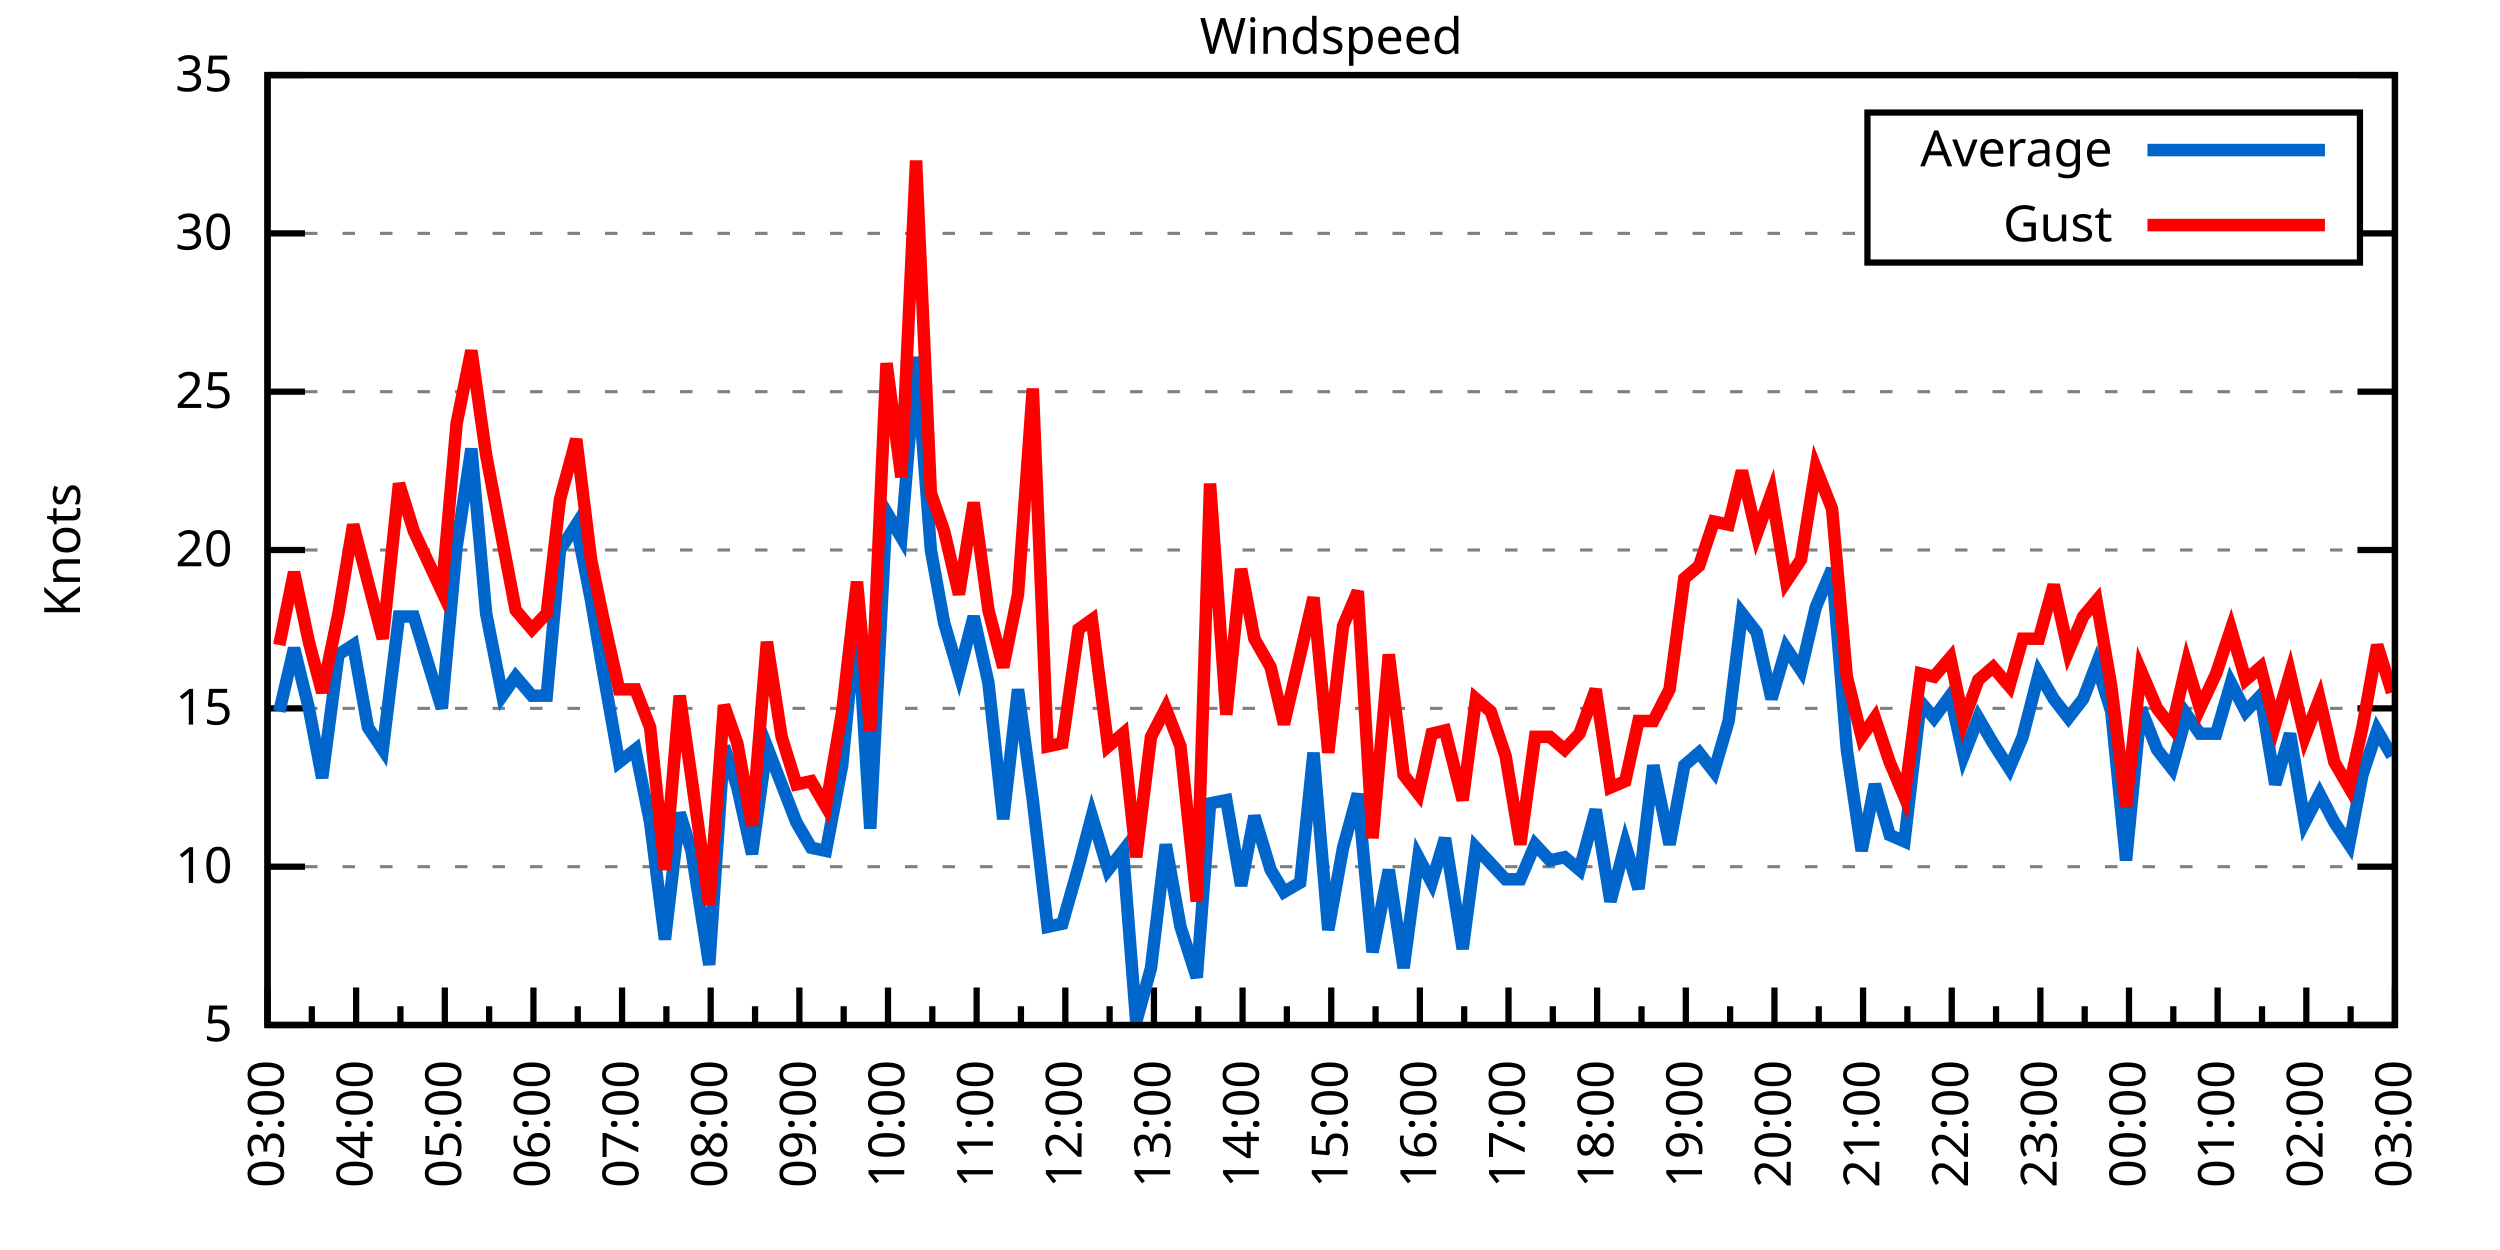
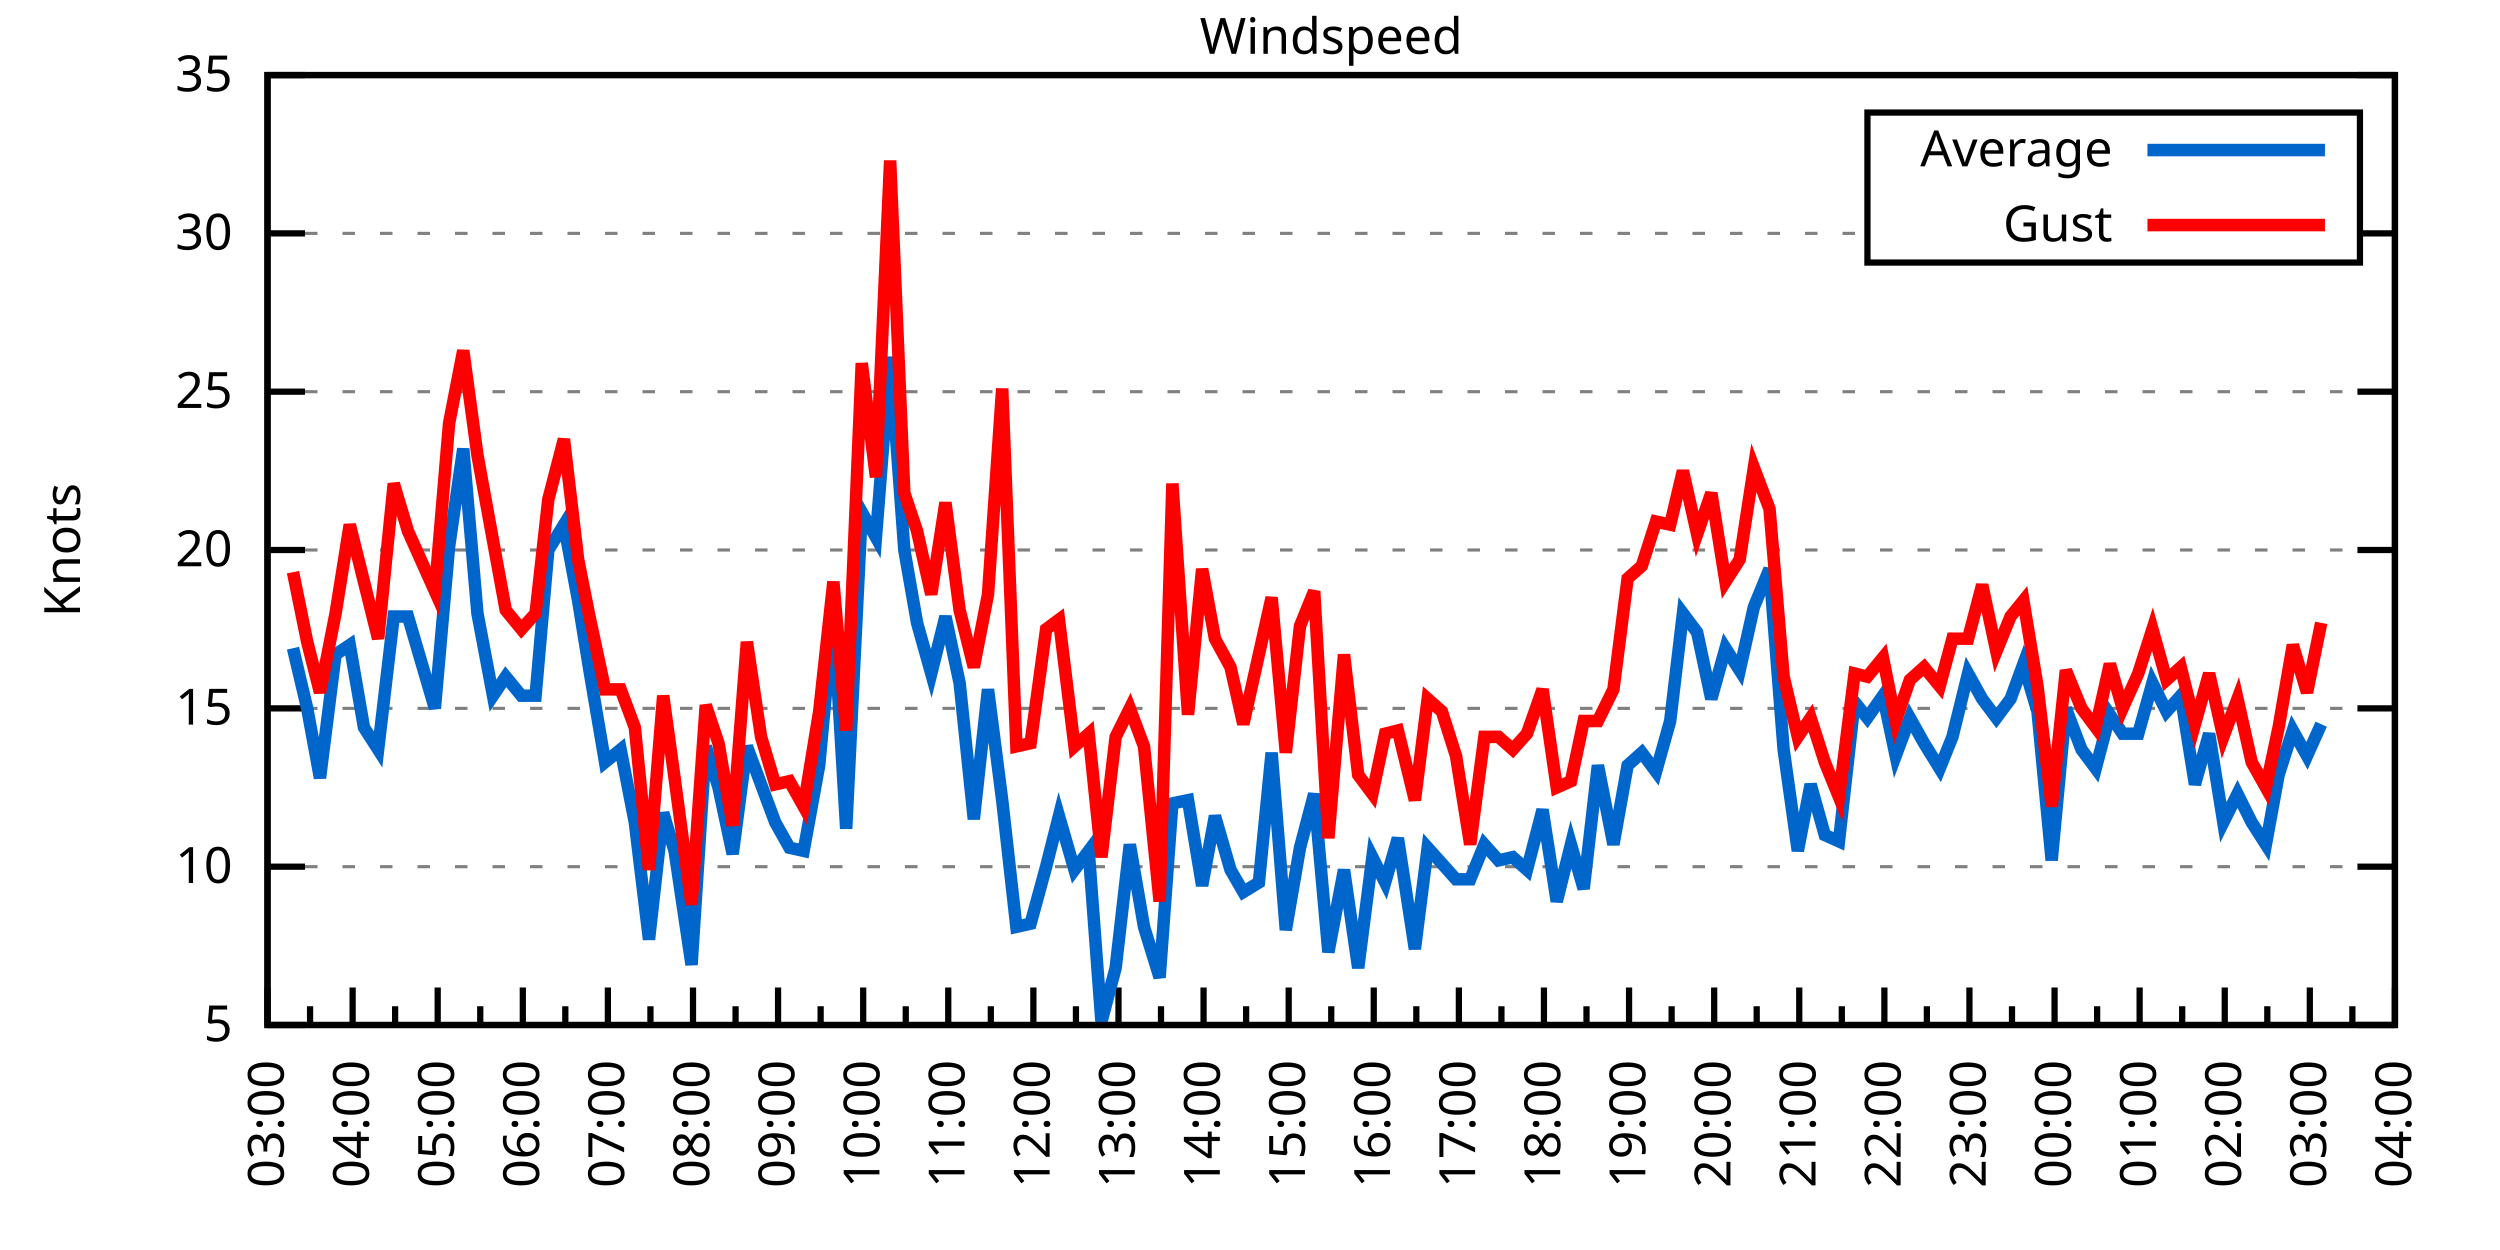
<svg xmlns="http://www.w3.org/2000/svg" xmlns:xlink="http://www.w3.org/1999/xlink" width="400" height="200" viewBox="0 0 400 200">
  <g id="gnuplot_canvas">
    <rect x="0" y="0" width="400" height="200" fill="none" />
    <defs>
      <circle id="gpDot" r="0.5" stroke-width="0.5" stroke="currentColor" />
      <path id="gpPt0" stroke-width="0.333" stroke="currentColor" d="M-1,0 h2 M0,-1 v2" />
      <path id="gpPt1" stroke-width="0.333" stroke="currentColor" d="M-1,-1 L1,1 M1,-1 L-1,1" />
      <path id="gpPt2" stroke-width="0.333" stroke="currentColor" d="M-1,0 L1,0 M0,-1 L0,1 M-1,-1 L1,1 M-1,1 L1,-1" />
      <rect id="gpPt3" stroke-width="0.333" stroke="currentColor" x="-1" y="-1" width="2" height="2" />
      <rect id="gpPt4" stroke-width="0.333" stroke="currentColor" fill="currentColor" x="-1" y="-1" width="2" height="2" />
      <circle id="gpPt5" stroke-width="0.333" stroke="currentColor" cx="0" cy="0" r="1" />
      <use xlink:href="#gpPt5" id="gpPt6" fill="currentColor" stroke="none" />
      <path id="gpPt7" stroke-width="0.333" stroke="currentColor" d="M0,-1.33 L-1.33,0.67 L1.33,0.67 z" />
      <use xlink:href="#gpPt7" id="gpPt8" fill="currentColor" stroke="none" />
      <use xlink:href="#gpPt7" id="gpPt9" stroke="currentColor" transform="rotate(180)" />
      <use xlink:href="#gpPt9" id="gpPt10" fill="currentColor" stroke="none" />
      <use xlink:href="#gpPt3" id="gpPt11" stroke="currentColor" transform="rotate(45)" />
      <use xlink:href="#gpPt11" id="gpPt12" fill="currentColor" stroke="none" />
      <path id="gpPt13" stroke-width="0.333" stroke="currentColor" d="M0,1.330 L1.265,0.411 L0.782,-1.067 L-0.782,-1.076 L-1.265,0.411 z" />
      <use xlink:href="#gpPt13" id="gpPt14" fill="currentColor" stroke="none" />
      <filter id="textbox" filterUnits="objectBoundingBox" x="0" y="0" height="1" width="1">
        <feFlood flood-color="white" flood-opacity="1" result="bgnd" />
        <feComposite in="SourceGraphic" in2="bgnd" operator="atop" />
      </filter>
      <filter id="greybox" filterUnits="objectBoundingBox" x="0" y="0" height="1" width="1">
        <feFlood flood-color="lightgrey" flood-opacity="1" result="grey" />
        <feComposite in="SourceGraphic" in2="grey" operator="atop" />
      </filter>
    </defs>
    <g fill="none" color="white" stroke="currentColor" stroke-width="1.00" stroke-linecap="butt" stroke-linejoin="miter">
</g>
    <g fill="none" color="black" stroke="currentColor" stroke-width="1.00" stroke-linecap="butt" stroke-linejoin="miter">
      <g stroke="none" shape-rendering="crispEdges">
        <polygon fill="rgb(255, 255, 255)" points="42.80,164.00 383.18,164.00 383.18,12.02 42.80,12.02 " />
      </g>
    </g>
    <g fill="none" color="black" stroke="currentColor" stroke-width="1.00" stroke-linecap="butt" stroke-linejoin="miter">
</g>
    <g fill="none" color="black" stroke="black" stroke-width="0.50" stroke-linecap="butt" stroke-linejoin="miter">
</g>
    <g fill="none" color="gray" stroke="currentColor" stroke-width="0.50" stroke-linecap="butt" stroke-linejoin="miter">
      <path stroke="gray" stroke-dasharray="2,4" class="gridline" d="M42.80,164.00 L383.19,164.00  " />
    </g>
    <g fill="none" color="gray" stroke="gray" stroke-width="1.00" stroke-linecap="butt" stroke-linejoin="miter">
</g>
    <g fill="none" color="black" stroke="currentColor" stroke-width="1.00" stroke-linecap="butt" stroke-linejoin="miter">
      <path stroke="black" d="M42.80,164.00 L48.80,164.00 M383.19,164.00 L377.19,164.00  " />
      <g transform="translate(37.20,166.60)" stroke="none" fill="black" font-family="Sans" font-size="8.00" text-anchor="end">
        <text>
          <tspan font-family="Sans"> 5</tspan>
        </text>
      </g>
    </g>
    <g fill="none" color="black" stroke="currentColor" stroke-width="1.00" stroke-linecap="butt" stroke-linejoin="miter">
</g>
    <g fill="none" color="black" stroke="black" stroke-width="0.50" stroke-linecap="butt" stroke-linejoin="miter">
</g>
    <g fill="none" color="gray" stroke="currentColor" stroke-width="0.50" stroke-linecap="butt" stroke-linejoin="miter">
      <path stroke="gray" stroke-dasharray="2,4" class="gridline" d="M42.80,138.67 L383.19,138.67  " />
    </g>
    <g fill="none" color="gray" stroke="gray" stroke-width="1.00" stroke-linecap="butt" stroke-linejoin="miter">
</g>
    <g fill="none" color="black" stroke="currentColor" stroke-width="1.00" stroke-linecap="butt" stroke-linejoin="miter">
      <path stroke="black" d="M42.80,138.67 L48.80,138.67 M383.19,138.67 L377.19,138.67  " />
      <g transform="translate(37.20,141.27)" stroke="none" fill="black" font-family="Sans" font-size="8.00" text-anchor="end">
        <text>
          <tspan font-family="Sans"> 10</tspan>
        </text>
      </g>
    </g>
    <g fill="none" color="black" stroke="currentColor" stroke-width="1.00" stroke-linecap="butt" stroke-linejoin="miter">
</g>
    <g fill="none" color="black" stroke="black" stroke-width="0.50" stroke-linecap="butt" stroke-linejoin="miter">
</g>
    <g fill="none" color="gray" stroke="currentColor" stroke-width="0.50" stroke-linecap="butt" stroke-linejoin="miter">
      <path stroke="gray" stroke-dasharray="2,4" class="gridline" d="M42.80,113.34 L383.19,113.34  " />
    </g>
    <g fill="none" color="gray" stroke="gray" stroke-width="1.00" stroke-linecap="butt" stroke-linejoin="miter">
</g>
    <g fill="none" color="black" stroke="currentColor" stroke-width="1.00" stroke-linecap="butt" stroke-linejoin="miter">
      <path stroke="black" d="M42.80,113.34 L48.80,113.34 M383.19,113.34 L377.19,113.34  " />
      <g transform="translate(37.20,115.94)" stroke="none" fill="black" font-family="Sans" font-size="8.00" text-anchor="end">
        <text>
          <tspan font-family="Sans"> 15</tspan>
        </text>
      </g>
    </g>
    <g fill="none" color="black" stroke="currentColor" stroke-width="1.00" stroke-linecap="butt" stroke-linejoin="miter">
</g>
    <g fill="none" color="black" stroke="black" stroke-width="0.50" stroke-linecap="butt" stroke-linejoin="miter">
</g>
    <g fill="none" color="gray" stroke="currentColor" stroke-width="0.50" stroke-linecap="butt" stroke-linejoin="miter">
      <path stroke="gray" stroke-dasharray="2,4" class="gridline" d="M42.80,88.00 L383.19,88.00  " />
    </g>
    <g fill="none" color="gray" stroke="gray" stroke-width="1.00" stroke-linecap="butt" stroke-linejoin="miter">
</g>
    <g fill="none" color="black" stroke="currentColor" stroke-width="1.00" stroke-linecap="butt" stroke-linejoin="miter">
      <path stroke="black" d="M42.80,88.00 L48.80,88.00 M383.19,88.00 L377.19,88.00  " />
      <g transform="translate(37.20,90.60)" stroke="none" fill="black" font-family="Sans" font-size="8.00" text-anchor="end">
        <text>
          <tspan font-family="Sans"> 20</tspan>
        </text>
      </g>
    </g>
    <g fill="none" color="black" stroke="currentColor" stroke-width="1.00" stroke-linecap="butt" stroke-linejoin="miter">
</g>
    <g fill="none" color="black" stroke="black" stroke-width="0.50" stroke-linecap="butt" stroke-linejoin="miter">
</g>
    <g fill="none" color="gray" stroke="currentColor" stroke-width="0.50" stroke-linecap="butt" stroke-linejoin="miter">
      <path stroke="gray" stroke-dasharray="2,4" class="gridline" d="M42.80,62.67 L383.19,62.67  " />
    </g>
    <g fill="none" color="gray" stroke="gray" stroke-width="1.00" stroke-linecap="butt" stroke-linejoin="miter">
</g>
    <g fill="none" color="black" stroke="currentColor" stroke-width="1.00" stroke-linecap="butt" stroke-linejoin="miter">
      <path stroke="black" d="M42.80,62.67 L48.80,62.67 M383.19,62.67 L377.19,62.67  " />
      <g transform="translate(37.20,65.27)" stroke="none" fill="black" font-family="Sans" font-size="8.00" text-anchor="end">
        <text>
          <tspan font-family="Sans"> 25</tspan>
        </text>
      </g>
    </g>
    <g fill="none" color="black" stroke="currentColor" stroke-width="1.00" stroke-linecap="butt" stroke-linejoin="miter">
</g>
    <g fill="none" color="black" stroke="black" stroke-width="0.50" stroke-linecap="butt" stroke-linejoin="miter">
</g>
    <g fill="none" color="gray" stroke="currentColor" stroke-width="0.50" stroke-linecap="butt" stroke-linejoin="miter">
      <path stroke="gray" stroke-dasharray="2,4" class="gridline" d="M42.80,37.34 L298.79,37.34 M377.59,37.34 L383.19,37.34  " />
    </g>
    <g fill="none" color="gray" stroke="gray" stroke-width="1.00" stroke-linecap="butt" stroke-linejoin="miter">
</g>
    <g fill="none" color="black" stroke="currentColor" stroke-width="1.00" stroke-linecap="butt" stroke-linejoin="miter">
      <path stroke="black" d="M42.80,37.34 L48.80,37.34 M383.19,37.34 L377.19,37.34  " />
      <g transform="translate(37.20,39.94)" stroke="none" fill="black" font-family="Sans" font-size="8.00" text-anchor="end">
        <text>
          <tspan font-family="Sans"> 30</tspan>
        </text>
      </g>
    </g>
    <g fill="none" color="black" stroke="currentColor" stroke-width="1.00" stroke-linecap="butt" stroke-linejoin="miter">
</g>
    <g fill="none" color="black" stroke="black" stroke-width="0.50" stroke-linecap="butt" stroke-linejoin="miter">
</g>
    <g fill="none" color="gray" stroke="currentColor" stroke-width="0.50" stroke-linecap="butt" stroke-linejoin="miter">
      <path stroke="gray" stroke-dasharray="2,4" class="gridline" d="M42.80,12.01 L383.19,12.01  " />
    </g>
    <g fill="none" color="gray" stroke="gray" stroke-width="1.00" stroke-linecap="butt" stroke-linejoin="miter">
</g>
    <g fill="none" color="black" stroke="currentColor" stroke-width="1.00" stroke-linecap="butt" stroke-linejoin="miter">
      <path stroke="black" d="M42.80,12.01 L48.80,12.01 M383.19,12.01 L377.19,12.01  " />
      <g transform="translate(37.20,14.61)" stroke="none" fill="black" font-family="Sans" font-size="8.00" text-anchor="end">
        <text>
          <tspan font-family="Sans"> 35</tspan>
        </text>
      </g>
    </g>
    <g fill="none" color="black" stroke="currentColor" stroke-width="1.00" stroke-linecap="butt" stroke-linejoin="miter">
      <path stroke="black" d="M42.80,164.00 L42.80,158.00  " />
      <g transform="translate(45.40,169.60) rotate(270)" stroke="none" fill="black" font-family="Sans" font-size="8.00" text-anchor="end">
        <text>
          <tspan font-family="Sans">03:00</tspan>
        </text>
      </g>
    </g>
    <g fill="none" color="black" stroke="currentColor" stroke-width="1.00" stroke-linecap="butt" stroke-linejoin="miter">
-       <path stroke="black" d="M49.89,164.00 L49.89,161.00 M56.98,164.00 L56.98,158.00  " />
-       <g transform="translate(59.58,169.60) rotate(270)" stroke="none" fill="black" font-family="Sans" font-size="8.00" text-anchor="end">
+       <path stroke="black" d="M49.61,164.00 L49.61,161.00 M56.42,164.00 L56.42,158.00  " />
+       <g transform="translate(59.02,169.60) rotate(270)" stroke="none" fill="black" font-family="Sans" font-size="8.00" text-anchor="end">
        <text>
          <tspan font-family="Sans">04:00</tspan>
        </text>
      </g>
    </g>
    <g fill="none" color="black" stroke="currentColor" stroke-width="1.00" stroke-linecap="butt" stroke-linejoin="miter">
-       <path stroke="black" d="M64.07,164.00 L64.07,161.00 M71.17,164.00 L71.17,158.00  " />
-       <g transform="translate(73.77,169.60) rotate(270)" stroke="none" fill="black" font-family="Sans" font-size="8.00" text-anchor="end">
+       <path stroke="black" d="M63.22,164.00 L63.22,161.00 M70.03,164.00 L70.03,158.00  " />
+       <g transform="translate(72.63,169.60) rotate(270)" stroke="none" fill="black" font-family="Sans" font-size="8.00" text-anchor="end">
        <text>
          <tspan font-family="Sans">05:00</tspan>
        </text>
      </g>
    </g>
    <g fill="none" color="black" stroke="currentColor" stroke-width="1.00" stroke-linecap="butt" stroke-linejoin="miter">
-       <path stroke="black" d="M78.26,164.00 L78.26,161.00 M85.35,164.00 L85.35,158.00  " />
-       <g transform="translate(87.95,169.60) rotate(270)" stroke="none" fill="black" font-family="Sans" font-size="8.00" text-anchor="end">
+       <path stroke="black" d="M76.84,164.00 L76.84,161.00 M83.65,164.00 L83.65,158.00  " />
+       <g transform="translate(86.25,169.60) rotate(270)" stroke="none" fill="black" font-family="Sans" font-size="8.00" text-anchor="end">
        <text>
          <tspan font-family="Sans">06:00</tspan>
        </text>
      </g>
    </g>
    <g fill="none" color="black" stroke="currentColor" stroke-width="1.00" stroke-linecap="butt" stroke-linejoin="miter">
-       <path stroke="black" d="M92.44,164.00 L92.44,161.00 M99.53,164.00 L99.53,158.00  " />
-       <g transform="translate(102.13,169.60) rotate(270)" stroke="none" fill="black" font-family="Sans" font-size="8.00" text-anchor="end">
+       <path stroke="black" d="M90.45,164.00 L90.45,161.00 M97.26,164.00 L97.26,158.00  " />
+       <g transform="translate(99.86,169.60) rotate(270)" stroke="none" fill="black" font-family="Sans" font-size="8.00" text-anchor="end">
        <text>
          <tspan font-family="Sans">07:00</tspan>
        </text>
      </g>
    </g>
    <g fill="none" color="black" stroke="currentColor" stroke-width="1.00" stroke-linecap="butt" stroke-linejoin="miter">
-       <path stroke="black" d="M106.62,164.00 L106.62,161.00 M113.71,164.00 L113.71,158.00  " />
-       <g transform="translate(116.31,169.60) rotate(270)" stroke="none" fill="black" font-family="Sans" font-size="8.00" text-anchor="end">
+       <path stroke="black" d="M104.07,164.00 L104.07,161.00 M110.88,164.00 L110.88,158.00  " />
+       <g transform="translate(113.48,169.60) rotate(270)" stroke="none" fill="black" font-family="Sans" font-size="8.00" text-anchor="end">
        <text>
          <tspan font-family="Sans">08:00</tspan>
        </text>
      </g>
    </g>
    <g fill="none" color="black" stroke="currentColor" stroke-width="1.00" stroke-linecap="butt" stroke-linejoin="miter">
-       <path stroke="black" d="M120.81,164.00 L120.81,161.00 M127.90,164.00 L127.90,158.00  " />
-       <g transform="translate(130.50,169.60) rotate(270)" stroke="none" fill="black" font-family="Sans" font-size="8.00" text-anchor="end">
+       <path stroke="black" d="M117.69,164.00 L117.69,161.00 M124.49,164.00 L124.49,158.00  " />
+       <g transform="translate(127.09,169.60) rotate(270)" stroke="none" fill="black" font-family="Sans" font-size="8.00" text-anchor="end">
        <text>
          <tspan font-family="Sans">09:00</tspan>
        </text>
      </g>
    </g>
    <g fill="none" color="black" stroke="currentColor" stroke-width="1.00" stroke-linecap="butt" stroke-linejoin="miter">
-       <path stroke="black" d="M134.99,164.00 L134.99,161.00 M142.08,164.00 L142.08,158.00  " />
-       <g transform="translate(144.68,169.60) rotate(270)" stroke="none" fill="black" font-family="Sans" font-size="8.00" text-anchor="end">
+       <path stroke="black" d="M131.30,164.00 L131.30,161.00 M138.11,164.00 L138.11,158.00  " />
+       <g transform="translate(140.71,169.60) rotate(270)" stroke="none" fill="black" font-family="Sans" font-size="8.00" text-anchor="end">
        <text>
          <tspan font-family="Sans">10:00</tspan>
        </text>
      </g>
    </g>
    <g fill="none" color="black" stroke="currentColor" stroke-width="1.00" stroke-linecap="butt" stroke-linejoin="miter">
-       <path stroke="black" d="M149.17,164.00 L149.17,161.00 M156.26,164.00 L156.26,158.00  " />
-       <g transform="translate(158.86,169.60) rotate(270)" stroke="none" fill="black" font-family="Sans" font-size="8.00" text-anchor="end">
+       <path stroke="black" d="M144.92,164.00 L144.92,161.00 M151.72,164.00 L151.72,158.00  " />
+       <g transform="translate(154.32,169.60) rotate(270)" stroke="none" fill="black" font-family="Sans" font-size="8.00" text-anchor="end">
        <text>
          <tspan font-family="Sans">11:00</tspan>
        </text>
      </g>
    </g>
    <g fill="none" color="black" stroke="currentColor" stroke-width="1.00" stroke-linecap="butt" stroke-linejoin="miter">
-       <path stroke="black" d="M163.35,164.00 L163.35,161.00 M170.45,164.00 L170.45,158.00  " />
-       <g transform="translate(173.05,169.60) rotate(270)" stroke="none" fill="black" font-family="Sans" font-size="8.00" text-anchor="end">
+       <path stroke="black" d="M158.53,164.00 L158.53,161.00 M165.34,164.00 L165.34,158.00  " />
+       <g transform="translate(167.94,169.60) rotate(270)" stroke="none" fill="black" font-family="Sans" font-size="8.00" text-anchor="end">
        <text>
          <tspan font-family="Sans">12:00</tspan>
        </text>
      </g>
    </g>
    <g fill="none" color="black" stroke="currentColor" stroke-width="1.00" stroke-linecap="butt" stroke-linejoin="miter">
-       <path stroke="black" d="M177.54,164.00 L177.54,161.00 M184.63,164.00 L184.63,158.00  " />
-       <g transform="translate(187.23,169.60) rotate(270)" stroke="none" fill="black" font-family="Sans" font-size="8.00" text-anchor="end">
+       <path stroke="black" d="M172.15,164.00 L172.15,161.00 M178.96,164.00 L178.96,158.00  " />
+       <g transform="translate(181.56,169.60) rotate(270)" stroke="none" fill="black" font-family="Sans" font-size="8.00" text-anchor="end">
        <text>
          <tspan font-family="Sans">13:00</tspan>
        </text>
      </g>
    </g>
    <g fill="none" color="black" stroke="currentColor" stroke-width="1.00" stroke-linecap="butt" stroke-linejoin="miter">
-       <path stroke="black" d="M191.72,164.00 L191.72,161.00 M198.81,164.00 L198.81,158.00  " />
-       <g transform="translate(201.41,169.60) rotate(270)" stroke="none" fill="black" font-family="Sans" font-size="8.00" text-anchor="end">
+       <path stroke="black" d="M185.76,164.00 L185.76,161.00 M192.57,164.00 L192.57,158.00  " />
+       <g transform="translate(195.17,169.60) rotate(270)" stroke="none" fill="black" font-family="Sans" font-size="8.00" text-anchor="end">
        <text>
          <tspan font-family="Sans">14:00</tspan>
        </text>
      </g>
    </g>
    <g fill="none" color="black" stroke="currentColor" stroke-width="1.00" stroke-linecap="butt" stroke-linejoin="miter">
-       <path stroke="black" d="M205.90,164.00 L205.90,161.00 M213.00,164.00 L213.00,158.00  " />
-       <g transform="translate(215.60,169.60) rotate(270)" stroke="none" fill="black" font-family="Sans" font-size="8.00" text-anchor="end">
+       <path stroke="black" d="M199.38,164.00 L199.38,161.00 M206.19,164.00 L206.19,158.00  " />
+       <g transform="translate(208.79,169.60) rotate(270)" stroke="none" fill="black" font-family="Sans" font-size="8.00" text-anchor="end">
        <text>
          <tspan font-family="Sans">15:00</tspan>
        </text>
      </g>
    </g>
    <g fill="none" color="black" stroke="currentColor" stroke-width="1.00" stroke-linecap="butt" stroke-linejoin="miter">
-       <path stroke="black" d="M220.09,164.00 L220.09,161.00 M227.18,164.00 L227.18,158.00  " />
-       <g transform="translate(229.78,169.60) rotate(270)" stroke="none" fill="black" font-family="Sans" font-size="8.00" text-anchor="end">
+       <path stroke="black" d="M213.00,164.00 L213.00,161.00 M219.80,164.00 L219.80,158.00  " />
+       <g transform="translate(222.40,169.60) rotate(270)" stroke="none" fill="black" font-family="Sans" font-size="8.00" text-anchor="end">
        <text>
          <tspan font-family="Sans">16:00</tspan>
        </text>
      </g>
    </g>
    <g fill="none" color="black" stroke="currentColor" stroke-width="1.00" stroke-linecap="butt" stroke-linejoin="miter">
-       <path stroke="black" d="M234.27,164.00 L234.27,161.00 M241.36,164.00 L241.36,158.00  " />
-       <g transform="translate(243.96,169.60) rotate(270)" stroke="none" fill="black" font-family="Sans" font-size="8.00" text-anchor="end">
+       <path stroke="black" d="M226.61,164.00 L226.61,161.00 M233.42,164.00 L233.42,158.00  " />
+       <g transform="translate(236.02,169.60) rotate(270)" stroke="none" fill="black" font-family="Sans" font-size="8.00" text-anchor="end">
        <text>
          <tspan font-family="Sans">17:00</tspan>
        </text>
      </g>
    </g>
    <g fill="none" color="black" stroke="currentColor" stroke-width="1.00" stroke-linecap="butt" stroke-linejoin="miter">
-       <path stroke="black" d="M248.45,164.00 L248.45,161.00 M255.54,164.00 L255.54,158.00  " />
-       <g transform="translate(258.14,169.60) rotate(270)" stroke="none" fill="black" font-family="Sans" font-size="8.00" text-anchor="end">
+       <path stroke="black" d="M240.23,164.00 L240.23,161.00 M247.03,164.00 L247.03,158.00  " />
+       <g transform="translate(249.63,169.60) rotate(270)" stroke="none" fill="black" font-family="Sans" font-size="8.00" text-anchor="end">
        <text>
          <tspan font-family="Sans">18:00</tspan>
        </text>
      </g>
    </g>
    <g fill="none" color="black" stroke="currentColor" stroke-width="1.00" stroke-linecap="butt" stroke-linejoin="miter">
-       <path stroke="black" d="M262.64,164.00 L262.64,161.00 M269.73,164.00 L269.73,158.00  " />
-       <g transform="translate(272.33,169.60) rotate(270)" stroke="none" fill="black" font-family="Sans" font-size="8.00" text-anchor="end">
+       <path stroke="black" d="M253.84,164.00 L253.84,161.00 M260.65,164.00 L260.65,158.00  " />
+       <g transform="translate(263.25,169.60) rotate(270)" stroke="none" fill="black" font-family="Sans" font-size="8.00" text-anchor="end">
        <text>
          <tspan font-family="Sans">19:00</tspan>
        </text>
      </g>
    </g>
    <g fill="none" color="black" stroke="currentColor" stroke-width="1.00" stroke-linecap="butt" stroke-linejoin="miter">
-       <path stroke="black" d="M276.82,164.00 L276.82,161.00 M283.91,164.00 L283.91,158.00  " />
-       <g transform="translate(286.51,169.60) rotate(270)" stroke="none" fill="black" font-family="Sans" font-size="8.00" text-anchor="end">
+       <path stroke="black" d="M267.46,164.00 L267.46,161.00 M274.27,164.00 L274.27,158.00  " />
+       <g transform="translate(276.87,169.60) rotate(270)" stroke="none" fill="black" font-family="Sans" font-size="8.00" text-anchor="end">
        <text>
          <tspan font-family="Sans">20:00</tspan>
        </text>
      </g>
    </g>
    <g fill="none" color="black" stroke="currentColor" stroke-width="1.00" stroke-linecap="butt" stroke-linejoin="miter">
-       <path stroke="black" d="M291.00,164.00 L291.00,161.00 M298.09,164.00 L298.09,158.00  " />
-       <g transform="translate(300.69,169.60) rotate(270)" stroke="none" fill="black" font-family="Sans" font-size="8.00" text-anchor="end">
+       <path stroke="black" d="M281.07,164.00 L281.07,161.00 M287.88,164.00 L287.88,158.00  " />
+       <g transform="translate(290.48,169.60) rotate(270)" stroke="none" fill="black" font-family="Sans" font-size="8.00" text-anchor="end">
        <text>
          <tspan font-family="Sans">21:00</tspan>
        </text>
      </g>
    </g>
    <g fill="none" color="black" stroke="currentColor" stroke-width="1.00" stroke-linecap="butt" stroke-linejoin="miter">
-       <path stroke="black" d="M305.18,164.00 L305.18,161.00 M312.28,164.00 L312.28,158.00  " />
-       <g transform="translate(314.88,169.60) rotate(270)" stroke="none" fill="black" font-family="Sans" font-size="8.00" text-anchor="end">
+       <path stroke="black" d="M294.69,164.00 L294.69,161.00 M301.50,164.00 L301.50,158.00  " />
+       <g transform="translate(304.10,169.60) rotate(270)" stroke="none" fill="black" font-family="Sans" font-size="8.00" text-anchor="end">
        <text>
          <tspan font-family="Sans">22:00</tspan>
        </text>
      </g>
    </g>
    <g fill="none" color="black" stroke="currentColor" stroke-width="1.00" stroke-linecap="butt" stroke-linejoin="miter">
-       <path stroke="black" d="M319.37,164.00 L319.37,161.00 M326.46,164.00 L326.46,158.00  " />
-       <g transform="translate(329.06,169.60) rotate(270)" stroke="none" fill="black" font-family="Sans" font-size="8.00" text-anchor="end">
+       <path stroke="black" d="M308.30,164.00 L308.30,161.00 M315.11,164.00 L315.11,158.00  " />
+       <g transform="translate(317.71,169.60) rotate(270)" stroke="none" fill="black" font-family="Sans" font-size="8.00" text-anchor="end">
        <text>
          <tspan font-family="Sans">23:00</tspan>
        </text>
      </g>
    </g>
    <g fill="none" color="black" stroke="currentColor" stroke-width="1.00" stroke-linecap="butt" stroke-linejoin="miter">
-       <path stroke="black" d="M333.55,164.00 L333.55,161.00 M340.64,164.00 L340.64,158.00  " />
-       <g transform="translate(343.24,169.60) rotate(270)" stroke="none" fill="black" font-family="Sans" font-size="8.00" text-anchor="end">
+       <path stroke="black" d="M321.92,164.00 L321.92,161.00 M328.73,164.00 L328.73,158.00  " />
+       <g transform="translate(331.33,169.60) rotate(270)" stroke="none" fill="black" font-family="Sans" font-size="8.00" text-anchor="end">
        <text>
          <tspan font-family="Sans">00:00</tspan>
        </text>
      </g>
    </g>
    <g fill="none" color="black" stroke="currentColor" stroke-width="1.00" stroke-linecap="butt" stroke-linejoin="miter">
-       <path stroke="black" d="M347.73,164.00 L347.73,161.00 M354.82,164.00 L354.82,158.00  " />
-       <g transform="translate(357.42,169.60) rotate(270)" stroke="none" fill="black" font-family="Sans" font-size="8.00" text-anchor="end">
+       <path stroke="black" d="M335.54,164.00 L335.54,161.00 M342.34,164.00 L342.34,158.00  " />
+       <g transform="translate(344.94,169.60) rotate(270)" stroke="none" fill="black" font-family="Sans" font-size="8.00" text-anchor="end">
        <text>
          <tspan font-family="Sans">01:00</tspan>
        </text>
      </g>
    </g>
    <g fill="none" color="black" stroke="currentColor" stroke-width="1.00" stroke-linecap="butt" stroke-linejoin="miter">
-       <path stroke="black" d="M361.92,164.00 L361.92,161.00 M369.01,164.00 L369.01,158.00  " />
-       <g transform="translate(371.61,169.60) rotate(270)" stroke="none" fill="black" font-family="Sans" font-size="8.00" text-anchor="end">
+       <path stroke="black" d="M349.15,164.00 L349.15,161.00 M355.96,164.00 L355.96,158.00  " />
+       <g transform="translate(358.56,169.60) rotate(270)" stroke="none" fill="black" font-family="Sans" font-size="8.00" text-anchor="end">
        <text>
          <tspan font-family="Sans">02:00</tspan>
        </text>
      </g>
    </g>
    <g fill="none" color="black" stroke="currentColor" stroke-width="1.00" stroke-linecap="butt" stroke-linejoin="miter">
-       <path stroke="black" d="M376.10,164.00 L376.10,161.00 M383.19,164.00 L383.19,158.00  " />
+       <path stroke="black" d="M362.77,164.00 L362.77,161.00 M369.57,164.00 L369.57,158.00  " />
+       <g transform="translate(372.17,169.60) rotate(270)" stroke="none" fill="black" font-family="Sans" font-size="8.00" text-anchor="end">
+         <text>
+           <tspan font-family="Sans">03:00</tspan>
+         </text>
+       </g>
+     </g>
+     <g fill="none" color="black" stroke="currentColor" stroke-width="1.00" stroke-linecap="butt" stroke-linejoin="miter">
+       <path stroke="black" d="M376.38,164.00 L376.38,161.00 M383.19,164.00 L383.19,158.00  " />
      <g transform="translate(385.79,169.60) rotate(270)" stroke="none" fill="black" font-family="Sans" font-size="8.00" text-anchor="end">
        <text>
-           <tspan font-family="Sans">03:00</tspan>
+           <tspan font-family="Sans">04:00</tspan>
        </text>
      </g>
    </g>
    <g fill="none" color="black" stroke="currentColor" stroke-width="1.00" stroke-linecap="butt" stroke-linejoin="miter">
</g>
    <g fill="none" color="black" stroke="currentColor" stroke-width="1.00" stroke-linecap="butt" stroke-linejoin="miter">
      <path stroke="black" d="M42.80,12.01 L42.80,164.00 L383.19,164.00 L383.19,12.01 L42.80,12.01 Z  " />
    </g>
    <g fill="none" color="black" stroke="currentColor" stroke-width="1.00" stroke-linecap="butt" stroke-linejoin="miter">
      <g transform="translate(12.80,88.01) rotate(270)" stroke="none" fill="black" font-family="Sans" font-size="8.00" text-anchor="middle">
        <text>
          <tspan font-family="Sans">Knots</tspan>
        </text>
      </g>
    </g>
    <g fill="none" color="black" stroke="currentColor" stroke-width="1.00" stroke-linecap="butt" stroke-linejoin="miter">
</g>
    <g fill="none" color="black" stroke="currentColor" stroke-width="1.00" stroke-linecap="butt" stroke-linejoin="miter">
      <path stroke="black" d="M298.79,42.01 L298.79,18.01 L377.59,18.01 L377.59,42.01 L298.79,42.01 Z  " />
    </g>
    <g id="Windspeed_plot_1">
      <g fill="none" color="white" stroke="black" stroke-width="2.00" stroke-linecap="butt" stroke-linejoin="miter">
</g>
      <g fill="none" color="black" stroke="currentColor" stroke-width="2.00" stroke-linecap="butt" stroke-linejoin="miter">
        <g transform="translate(337.99,26.61)" stroke="none" fill="black" font-family="Sans" font-size="8.00" text-anchor="end">
          <text>
            <tspan font-family="Sans">Average</tspan>
          </text>
        </g>
      </g>
      <g fill="none" color="black" stroke="currentColor" stroke-width="2.00" stroke-linecap="butt" stroke-linejoin="miter">
-         <path stroke="rgb(  0, 102, 204)" d="M343.59,24.01 L371.99,24.01 M44.69,113.84 L47.05,103.71 L49.42,113.34 L51.55,124.48 L54.15,104.72 L56.51,103.20   L58.87,116.38 L61.24,119.92 L63.84,98.64 L66.20,98.64 L70.69,113.34 L73.06,87.50 L75.42,71.79 L77.78,98.14   L80.38,111.31 L82.51,108.27 L85.11,111.31 L87.48,111.31 L89.60,88.00 L92.20,83.95 L94.57,96.11 L96.46,107.26   L99.06,121.95 L101.66,119.92 L104.02,131.58 L106.39,150.32 L108.75,130.06 L110.64,136.14 L113.48,154.37 L115.84,119.42   L117.97,126.00 L120.33,136.64 L122.70,119.42 L125.06,125.50 L127.42,131.58 L129.79,135.63 L132.15,136.14 L134.75,122.46   L137.12,98.14 L139.24,132.59 L141.84,81.93 L144.21,85.98 L146.57,57.10 L148.94,88.00 L151.06,99.66 L153.43,107.76   L155.79,98.64 L158.15,109.28 L160.52,131.07 L162.88,110.30 L165.25,128.03 L167.61,148.29 L169.97,147.79 L172.57,138.67   L174.70,130.56 L177.30,139.17 L179.67,136.14 L181.79,163.49 L184.16,154.88 L186.52,135.12 L188.88,148.29 L191.48,156.40   L193.61,128.54 L196.21,128.03 L198.58,141.71 L200.70,130.56 L203.30,139.17 L205.43,142.72 L208.03,141.20 L210.16,120.43   L212.52,148.80 L214.89,135.63 L217.25,127.02 L219.61,152.35 L222.21,139.17 L224.58,154.88 L226.94,137.15 L229.07,141.20   L231.20,134.11 L234.03,151.84 L236.16,135.63 L238.52,138.16 L240.89,140.69 L243.25,140.69 L245.62,135.12 L247.98,137.66   L250.34,137.15 L252.71,139.17 L255.31,129.55 L257.67,144.24 L260.04,135.12 L262.16,142.21 L264.53,122.46 L267.13,135.12   L269.49,122.46 L271.85,120.43 L274.22,123.47 L276.58,115.36 L278.71,98.14 L281.07,101.18 L283.44,111.82 L285.80,103.71   L288.16,107.26 L290.53,97.12 L293.13,91.04 L295.49,119.92 L297.86,136.14 L299.98,125.50 L302.35,133.60 L304.71,134.62   L307.31,112.32 L309.44,114.86 L312.04,111.31 L314.17,120.94 L316.53,114.86 L318.89,118.91 L321.49,122.96 L323.62,117.90   L326.22,107.76 L328.59,111.82 L330.95,114.86 L333.31,111.82 L335.44,106.24 L337.80,113.84 L340.17,137.66 L342.53,113.34   L345.13,119.92 L347.50,122.96 L349.86,114.35 L351.99,117.39 L354.59,117.39 L356.95,109.28 L359.32,113.84 L361.68,111.31   L364.04,125.50 L366.41,117.39 L368.77,131.58 L371.13,127.02 L373.50,131.58 L375.86,135.12 L377.99,123.98 L380.35,116.88   L382.72,120.94  " />
+         <path stroke="rgb(  0, 102, 204)" d="M343.59,24.01 L371.99,24.01 M46.88,103.71 L49.15,113.34 L51.20,124.48 L53.69,104.72 L55.96,103.20 L58.23,116.38   L60.50,119.92 L63.00,98.64 L65.27,98.64 L69.58,113.34 L71.85,87.50 L74.12,71.79 L76.39,98.14 L78.88,111.31   L80.92,108.27 L83.42,111.31 L85.69,111.31 L87.73,88.00 L90.23,83.95 L92.50,96.11 L94.31,107.26 L96.81,121.95   L99.30,119.92 L101.57,131.58 L103.84,150.32 L106.11,130.06 L107.93,136.14 L110.65,154.37 L112.92,119.42 L114.96,126.00   L117.23,136.64 L119.50,119.42 L121.77,125.50 L124.04,131.58 L126.31,135.63 L128.58,136.14 L131.07,122.46 L133.34,98.14   L135.39,132.59 L137.88,81.93 L140.15,85.98 L142.42,57.10 L144.69,88.00 L146.73,99.66 L149.00,107.76 L151.27,98.64   L153.54,109.28 L155.81,131.07 L158.08,110.30 L160.35,128.03 L162.62,148.29 L164.89,147.79 L167.38,138.67 L169.43,130.56   L171.92,139.17 L174.19,136.14 L176.23,163.49 L178.50,154.88 L180.77,135.12 L183.04,148.29 L185.54,156.40 L187.58,128.54   L190.08,128.03 L192.34,141.71 L194.39,130.56 L196.88,139.17 L198.93,142.72 L201.42,141.20 L203.46,120.43 L205.73,148.80   L208.00,135.63 L210.27,127.02 L212.54,152.35 L215.04,139.17 L217.31,154.88 L219.58,137.15 L221.62,141.20 L223.66,134.11   L226.38,151.84 L228.43,135.63 L230.70,138.16 L232.96,140.69 L235.23,140.69 L237.50,135.12 L239.77,137.66 L242.04,137.15   L244.31,139.17 L246.81,129.55 L249.08,144.24 L251.35,135.12 L253.39,142.21 L255.66,122.46 L258.15,135.12 L260.42,122.46   L262.69,120.43 L264.96,123.47 L267.23,115.36 L269.27,98.14 L271.54,101.18 L273.81,111.82 L276.08,103.71 L278.35,107.26   L280.62,97.12 L283.12,91.04 L285.38,119.92 L287.65,136.14 L289.70,125.50 L291.97,133.60 L294.23,134.62 L296.73,112.32   L298.77,114.86 L301.27,111.31 L303.31,120.94 L305.58,114.86 L307.85,118.91 L310.35,122.96 L312.39,117.90 L314.89,107.76   L317.15,111.82 L319.42,114.86 L321.69,111.82 L323.74,106.24 L326.00,113.84 L328.27,137.66 L330.54,113.34 L333.04,119.92   L335.31,122.96 L337.58,114.35 L339.62,117.39 L342.12,117.39 L344.39,109.28 L346.65,113.84 L348.92,111.31 L351.19,125.50   L353.46,117.39 L355.73,131.58 L358.00,127.02 L360.27,131.58 L362.54,135.12 L364.58,123.98 L366.85,116.88 L369.12,120.94   L371.39,115.87  " />
      </g>
    </g>
    <g id="Windspeed_plot_2">
      <g fill="none" color="black" stroke="currentColor" stroke-width="2.00" stroke-linecap="butt" stroke-linejoin="miter">
        <g transform="translate(337.99,38.61)" stroke="none" fill="black" font-family="Sans" font-size="8.00" text-anchor="end">
          <text>
            <tspan font-family="Sans">Gust</tspan>
          </text>
        </g>
      </g>
      <g fill="none" color="black" stroke="currentColor" stroke-width="2.00" stroke-linecap="butt" stroke-linejoin="miter">
-         <path stroke="rgb(255,   0,   0)" d="M343.59,36.01 L371.99,36.01 M44.69,103.20 L47.05,91.55 L49.42,102.70 L51.55,110.80 L54.15,98.14 L56.51,83.95   L58.87,93.07 L61.24,102.19 L63.84,77.37 L66.20,84.97 L70.69,94.59 L73.06,67.74 L75.42,56.09 L77.78,72.81   L80.38,86.49 L82.51,97.63 L85.11,100.67 L87.48,98.14 L89.60,79.90 L92.20,70.27 L94.57,89.52 L96.46,98.64   L99.06,110.30 L101.66,110.30 L104.02,116.38 L106.39,139.17 L108.75,111.31 L110.64,124.48 L113.48,144.75 L115.84,112.83   L117.97,118.91 L120.33,132.08 L122.70,102.70 L125.06,117.90 L127.42,125.50 L129.79,124.99 L132.15,129.04 L134.75,113.84   L137.12,93.07 L139.24,116.88 L141.84,58.11 L144.21,76.35 L146.57,25.69 L148.94,78.89 L151.06,84.97 L153.43,95.10   L155.79,80.41 L158.15,97.63 L160.52,106.75 L162.88,95.10 L165.25,62.17 L167.61,119.42 L169.97,118.91 L172.57,100.67   L174.70,99.15 L177.30,119.42 L179.67,117.39 L181.79,137.15 L184.16,117.90 L186.52,113.34 L188.88,119.42 L191.48,144.24   L193.61,77.37 L196.21,114.35 L198.58,91.04 L200.70,102.19 L203.30,106.75 L205.43,115.87 L208.03,104.72 L210.16,95.60   L212.52,120.43 L214.89,100.16 L217.25,94.59 L219.61,134.11 L222.21,104.72 L224.58,123.98 L226.94,127.02 L229.07,117.39   L231.20,116.88 L234.03,128.03 L236.16,111.82 L238.52,113.84 L240.89,120.94 L243.25,135.12 L245.62,117.90 L247.98,117.90   L250.34,119.92 L252.71,117.39 L255.31,110.30 L257.67,126.00 L260.04,124.99 L262.16,115.36 L264.53,115.36 L267.13,110.30   L269.49,92.56 L271.85,90.54 L274.22,83.45 L276.58,83.95 L278.71,75.34 L281.07,85.47 L283.44,78.89 L285.80,93.07   L288.16,89.52 L290.53,74.83 L293.13,81.42 L295.49,108.27 L297.86,117.90 L299.98,114.86 L302.35,121.95 L304.71,127.52   L307.31,107.76 L309.44,108.27 L312.04,105.23 L314.17,115.36 L316.53,108.78 L318.89,106.75 L321.49,109.79 L323.62,102.19   L326.22,102.19 L328.59,93.58 L330.95,104.22 L333.31,98.64 L335.44,96.11 L337.80,109.79 L340.17,129.04 L342.53,107.26   L345.13,113.34 L347.50,116.38 L349.86,106.24 L351.99,113.34 L354.59,107.76 L356.95,100.67 L359.32,108.78 L361.68,106.75   L364.04,115.87 L366.41,107.76 L368.77,117.90 L371.13,111.82 L373.50,121.95 L375.86,126.00 L377.99,116.38 L380.35,103.20   L382.72,110.80  " />
+         <path stroke="rgb(255,   0,   0)" d="M343.59,36.01 L371.99,36.01 M46.88,91.55 L49.15,102.70 L51.20,110.80 L53.69,98.14 L55.96,83.95 L58.23,93.07   L60.50,102.19 L63.00,77.37 L65.27,84.97 L69.58,94.59 L71.85,67.74 L74.12,56.09 L76.39,72.81 L78.88,86.49   L80.92,97.63 L83.42,100.67 L85.69,98.14 L87.73,79.90 L90.23,70.27 L92.50,89.52 L94.31,98.64 L96.81,110.30   L99.30,110.30 L101.57,116.38 L103.84,139.17 L106.11,111.31 L107.93,124.48 L110.65,144.75 L112.92,112.83 L114.96,118.91   L117.23,132.08 L119.50,102.70 L121.77,117.90 L124.04,125.50 L126.31,124.99 L128.58,129.04 L131.07,113.84 L133.34,93.07   L135.39,116.88 L137.88,58.11 L140.15,76.35 L142.42,25.69 L144.69,78.89 L146.73,84.97 L149.00,95.10 L151.27,80.41   L153.54,97.63 L155.81,106.75 L158.08,95.10 L160.35,62.17 L162.62,119.42 L164.89,118.91 L167.38,100.67 L169.43,99.15   L171.92,119.42 L174.19,117.39 L176.23,137.15 L178.50,117.90 L180.77,113.34 L183.04,119.42 L185.54,144.24 L187.58,77.37   L190.08,114.35 L192.34,91.04 L194.39,102.19 L196.88,106.75 L198.93,115.87 L201.42,104.72 L203.46,95.60 L205.73,120.43   L208.00,100.16 L210.27,94.59 L212.54,134.11 L215.04,104.72 L217.31,123.98 L219.58,127.02 L221.62,117.39 L223.66,116.88   L226.38,128.03 L228.43,111.82 L230.70,113.84 L232.96,120.94 L235.23,135.12 L237.50,117.90 L239.77,117.90 L242.04,119.92   L244.31,117.39 L246.81,110.30 L249.08,126.00 L251.35,124.99 L253.39,115.36 L255.66,115.36 L258.15,110.30 L260.42,92.56   L262.69,90.54 L264.96,83.45 L267.23,83.95 L269.27,75.34 L271.54,85.47 L273.81,78.89 L276.08,93.07 L278.35,89.52   L280.62,74.83 L283.12,81.42 L285.38,108.27 L287.65,117.90 L289.70,114.86 L291.97,121.95 L294.23,127.52 L296.73,107.76   L298.77,108.27 L301.27,105.23 L303.31,115.36 L305.58,108.78 L307.85,106.75 L310.35,109.79 L312.39,102.19 L314.89,102.19   L317.15,93.58 L319.42,104.22 L321.69,98.64 L323.74,96.11 L326.00,109.79 L328.27,129.04 L330.54,107.26 L333.04,113.34   L335.31,116.38 L337.58,106.24 L339.62,113.34 L342.12,107.76 L344.39,100.67 L346.65,108.78 L348.92,106.75 L351.19,115.87   L353.46,107.76 L355.73,117.90 L358.00,111.82 L360.27,121.95 L362.54,126.00 L364.58,116.38 L366.85,103.20 L369.12,110.80   L371.39,99.66  " />
      </g>
    </g>
    <g fill="none" color="black" stroke="currentColor" stroke-width="2.00" stroke-linecap="butt" stroke-linejoin="miter">
</g>
    <g fill="none" color="black" stroke="black" stroke-width="1.00" stroke-linecap="butt" stroke-linejoin="miter">
</g>
    <g fill="none" color="black" stroke="currentColor" stroke-width="1.00" stroke-linecap="butt" stroke-linejoin="miter">
      <path stroke="black" d="M42.80,12.01 L42.80,164.00 L383.19,164.00 L383.19,12.01 L42.80,12.01 Z  " />
    </g>
    <g fill="none" color="black" stroke="currentColor" stroke-width="1.00" stroke-linecap="butt" stroke-linejoin="miter">
      <g transform="translate(212.99,8.61)" stroke="none" fill="black" font-family="Sans" font-size="8.00" text-anchor="middle">
        <text>
          <tspan font-family="Sans">Windspeed</tspan>
        </text>
      </g>
    </g>
    <g fill="none" color="black" stroke="currentColor" stroke-width="1.00" stroke-linecap="butt" stroke-linejoin="miter">
</g>
  </g>
</svg>
